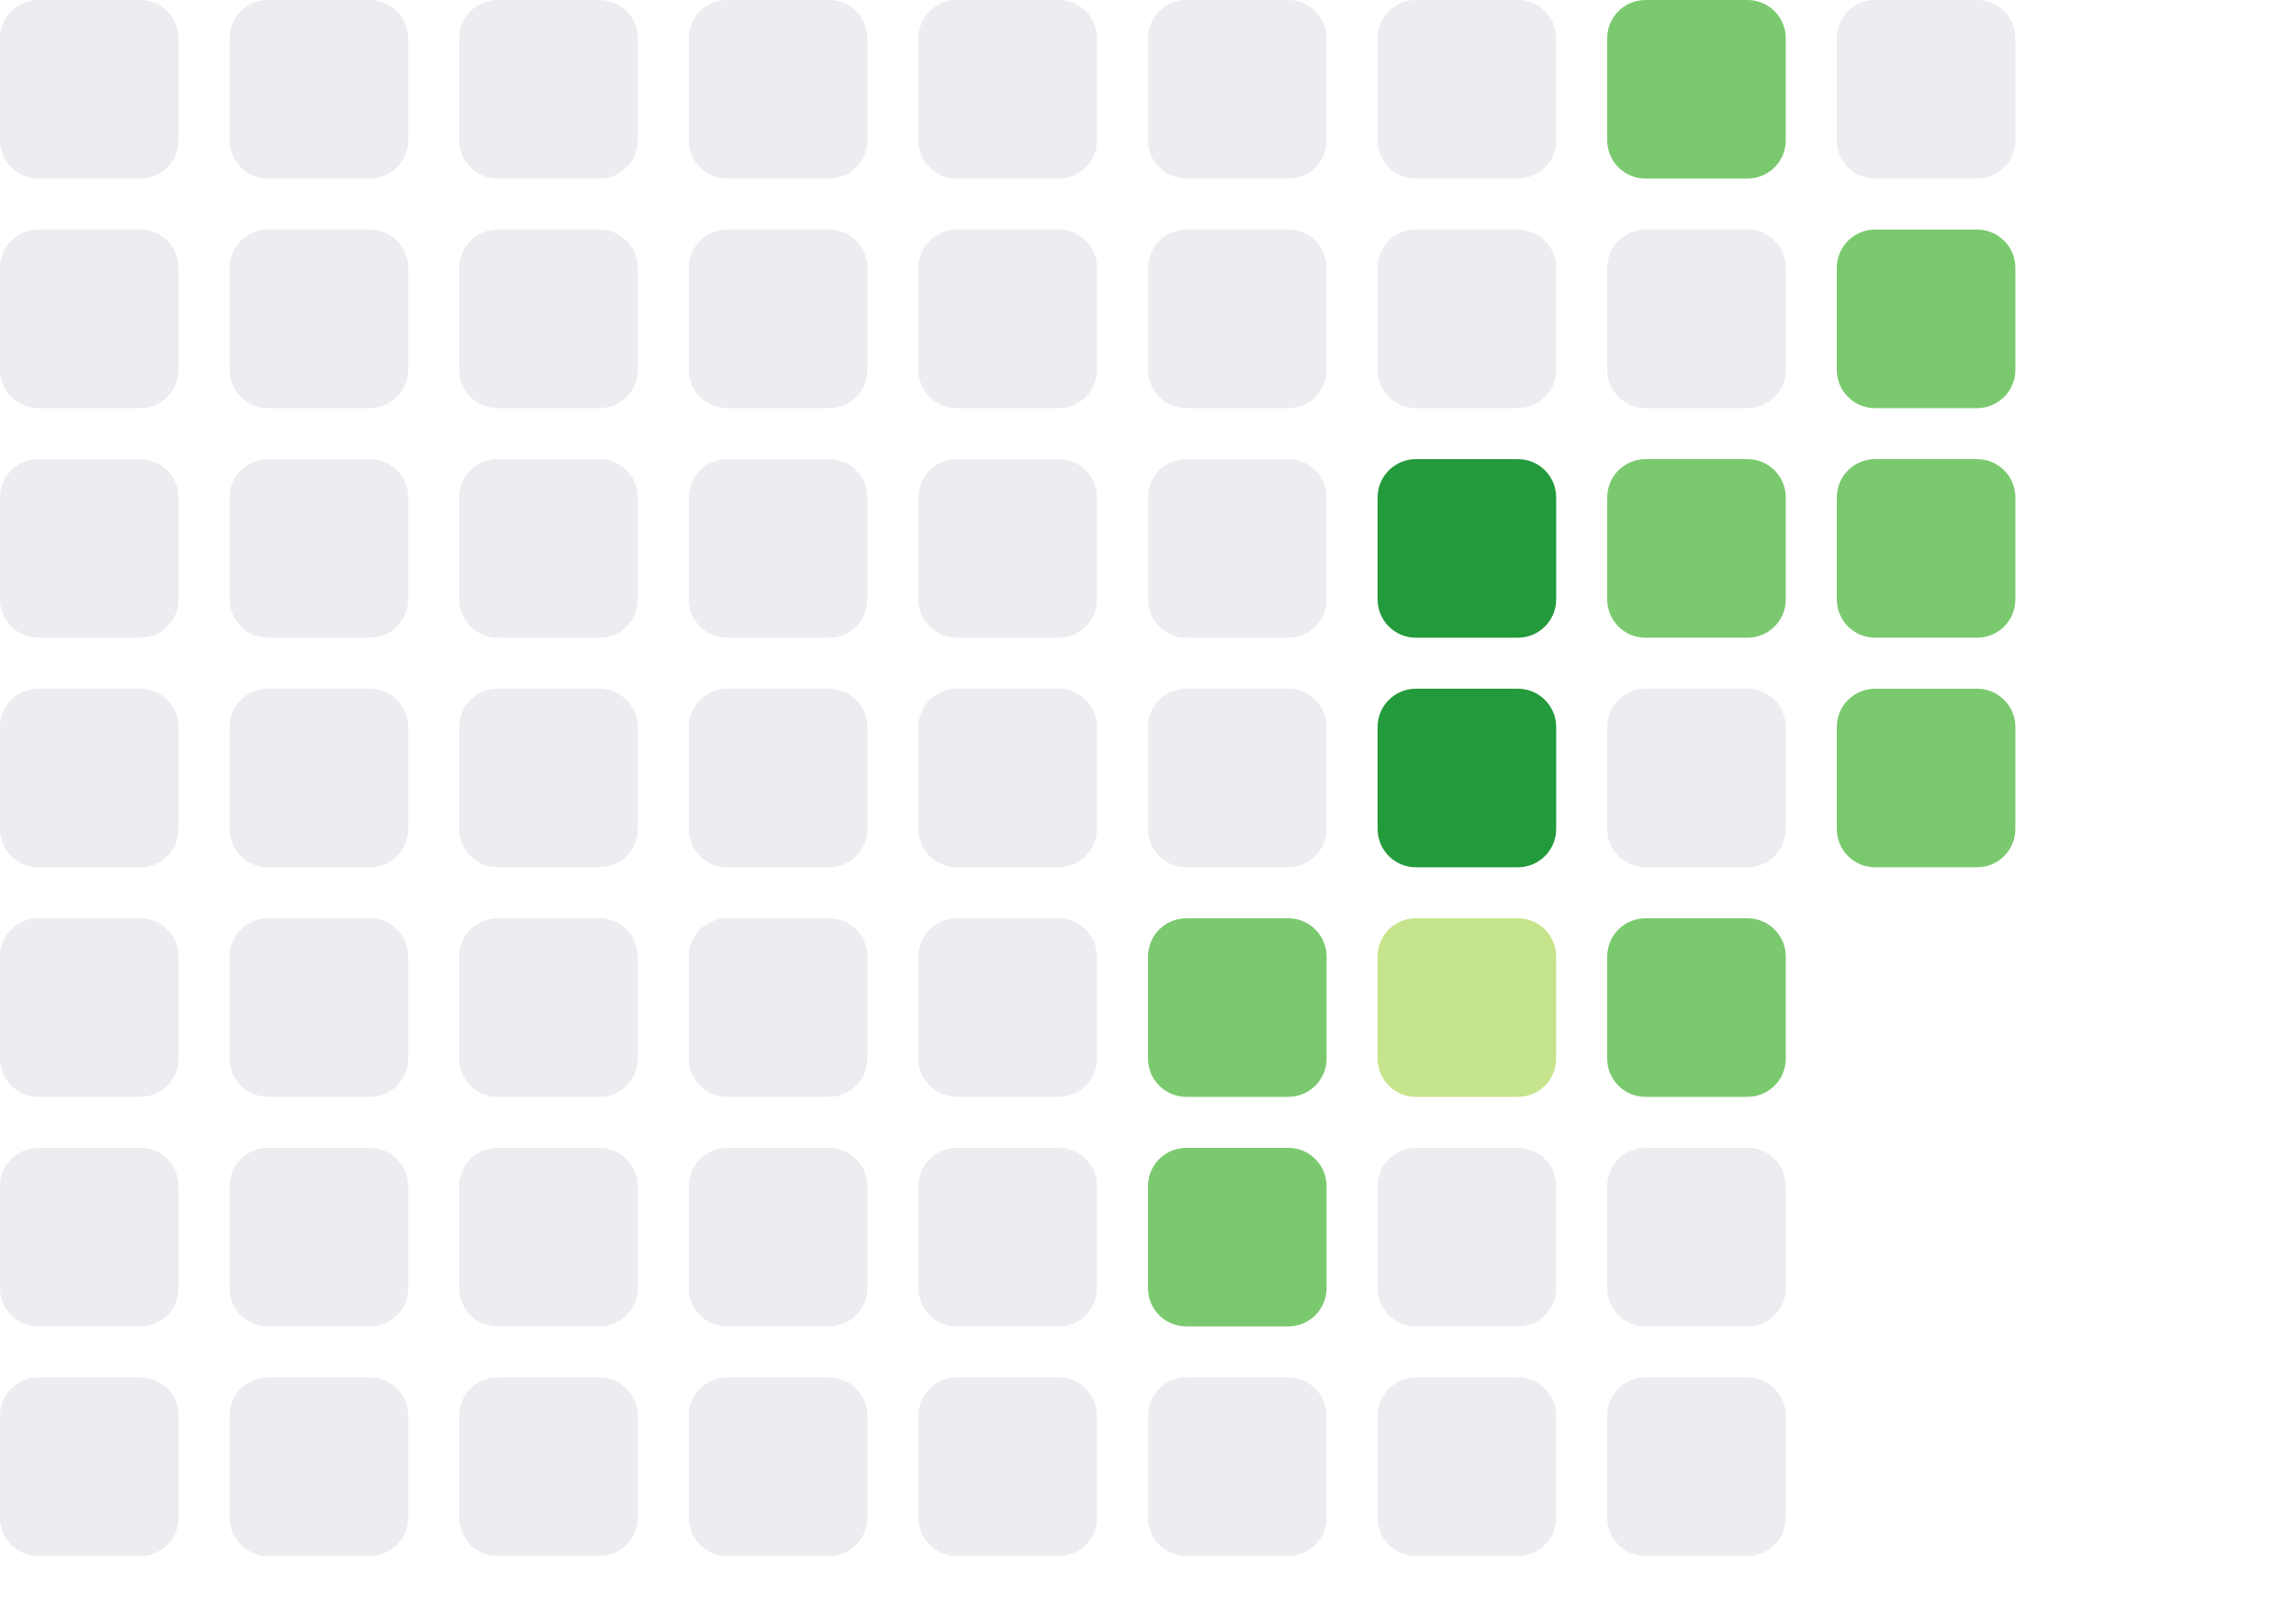
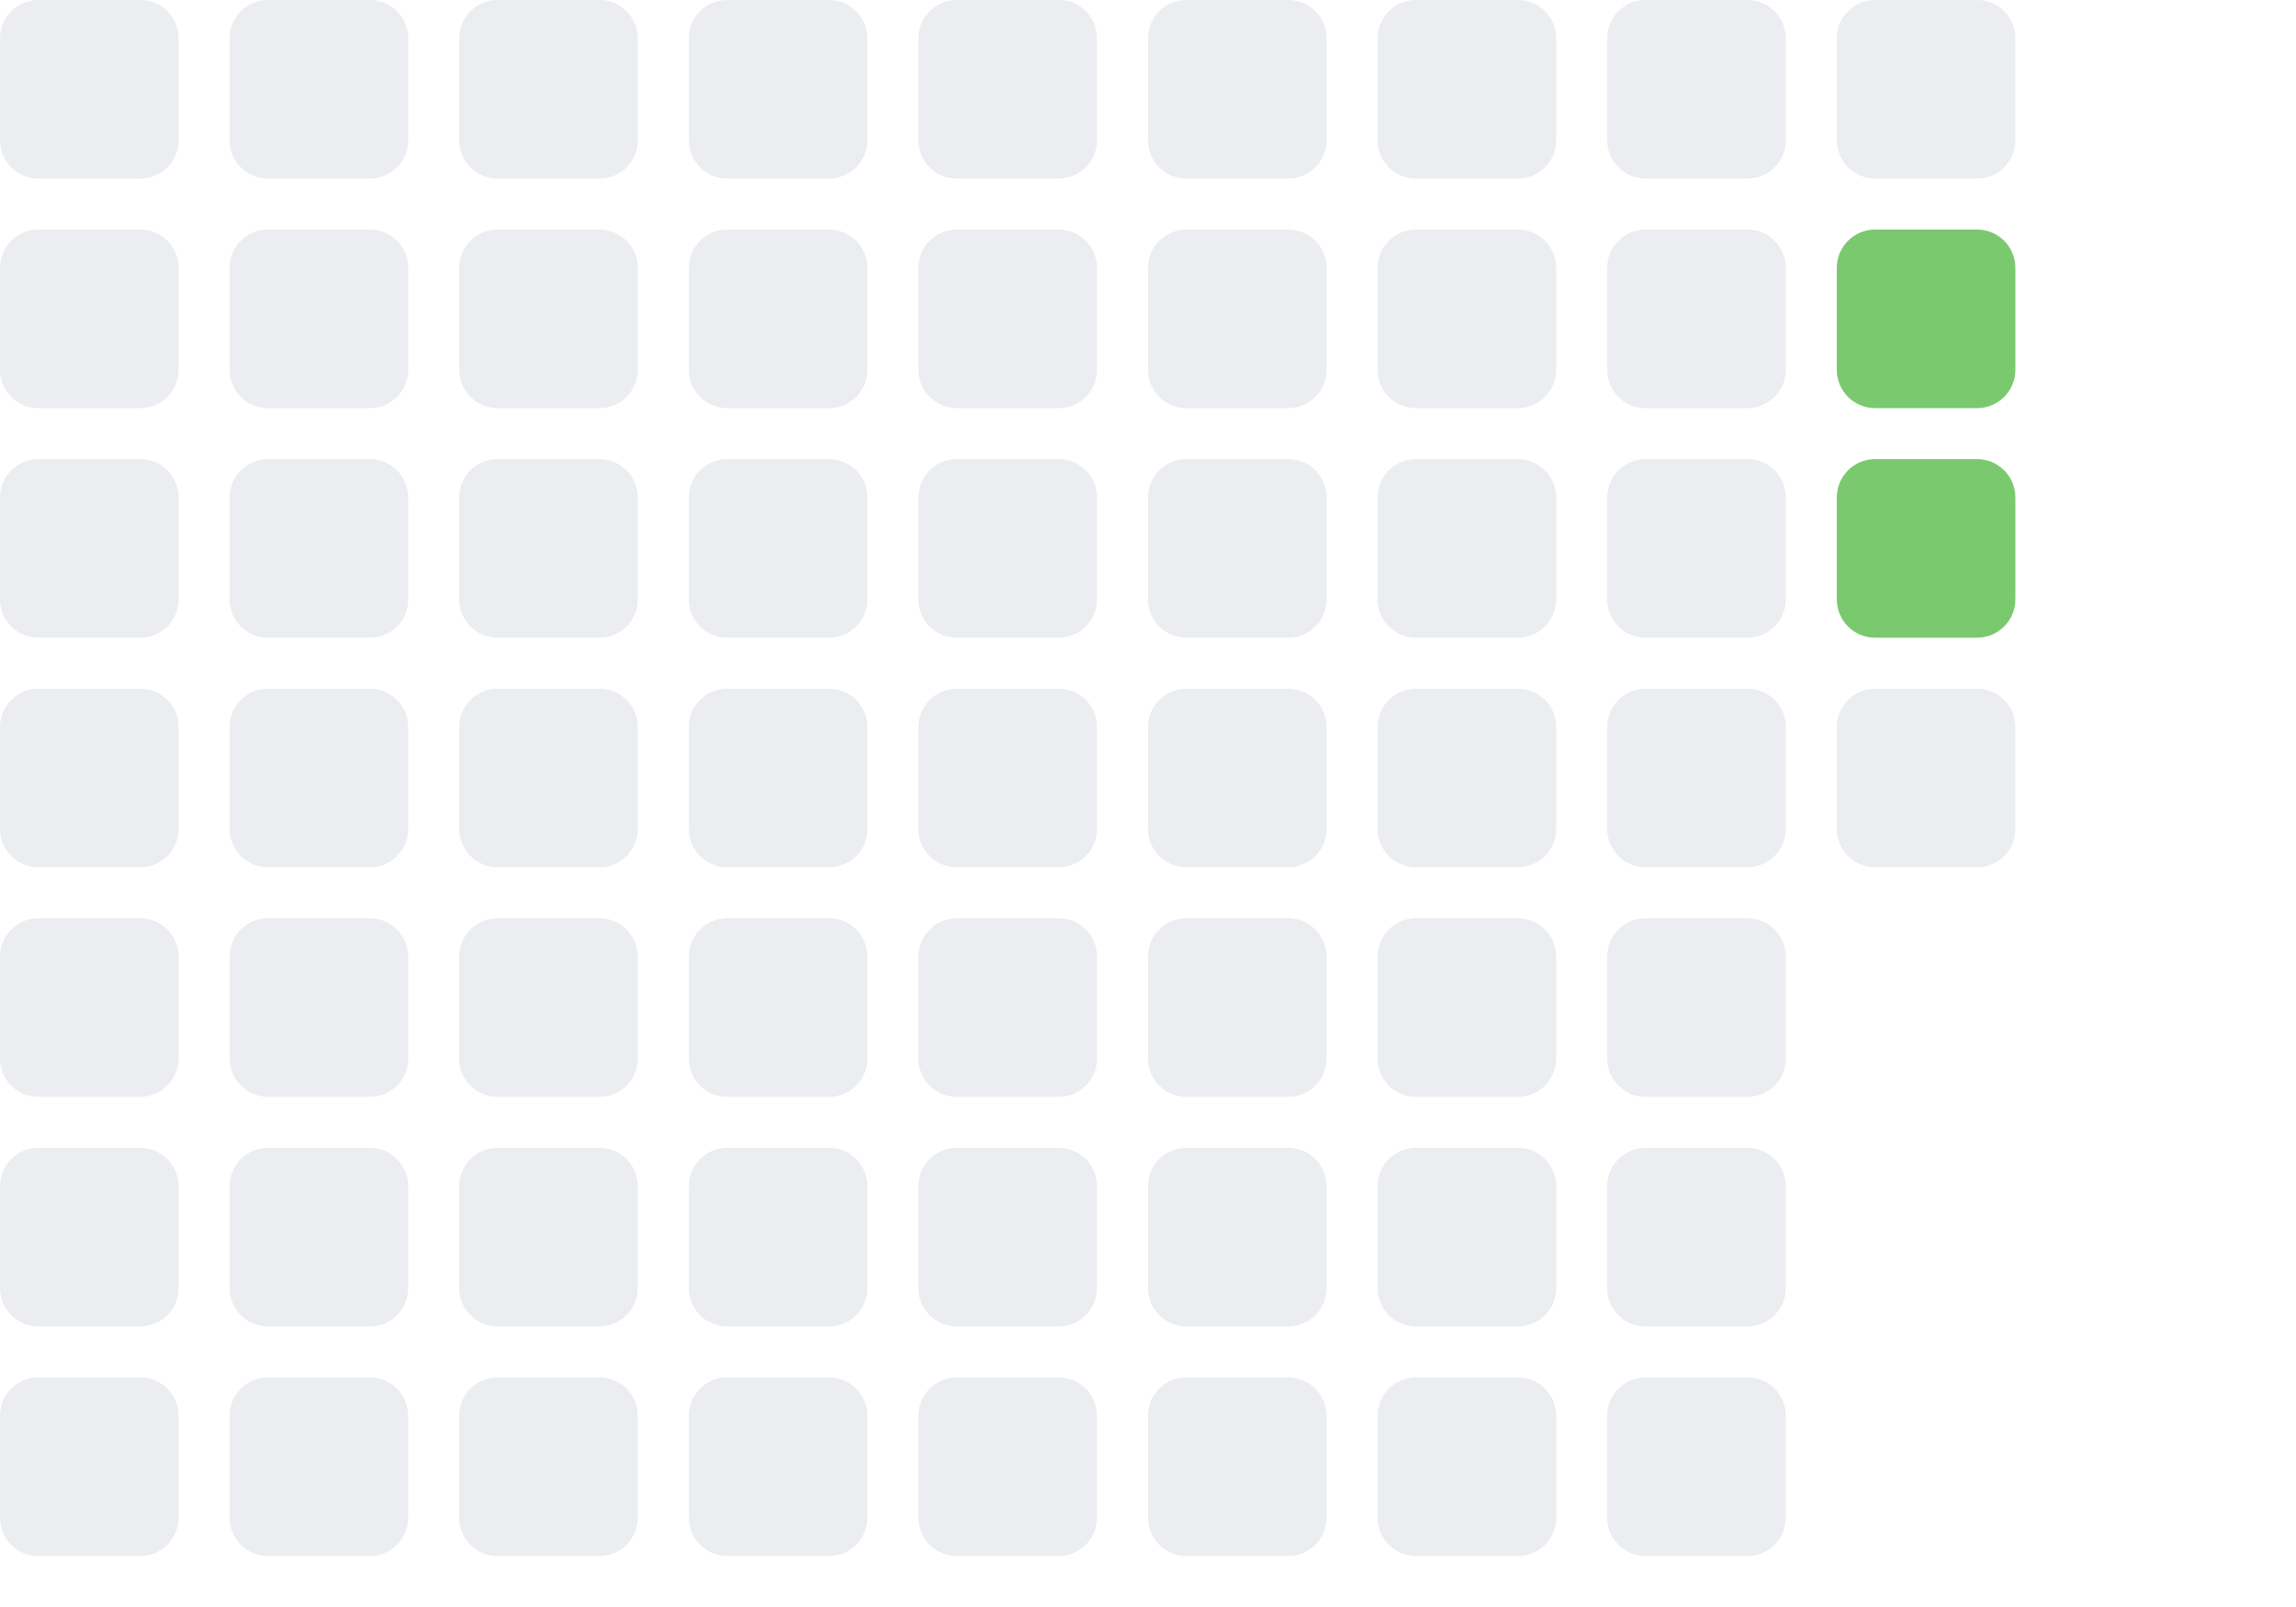
<svg xmlns="http://www.w3.org/2000/svg" width="180" height="126">
  <rect x="0" y="0" width="14" height="14" rx="3" fill="#ebedf0" />
  <rect x="0" y="18" width="14" height="14" rx="3" fill="#ebedf0" />
  <rect x="0" y="36" width="14" height="14" rx="3" fill="#ebedf0" />
  <rect x="0" y="54" width="14" height="14" rx="3" fill="#ebedf0" />
  <rect x="0" y="72" width="14" height="14" rx="3" fill="#ebedf0" />
  <rect x="0" y="90" width="14" height="14" rx="3" fill="#ebedf0" />
  <rect x="0" y="108" width="14" height="14" rx="3" fill="#ebedf0" />
  <rect x="18" y="0" width="14" height="14" rx="3" fill="#ebedf0" />
  <rect x="18" y="18" width="14" height="14" rx="3" fill="#ebedf0" />
  <rect x="18" y="36" width="14" height="14" rx="3" fill="#ebedf0" />
  <rect x="18" y="54" width="14" height="14" rx="3" fill="#ebedf0" />
  <rect x="18" y="72" width="14" height="14" rx="3" fill="#ebedf0" />
  <rect x="18" y="90" width="14" height="14" rx="3" fill="#ebedf0" />
  <rect x="18" y="108" width="14" height="14" rx="3" fill="#ebedf0" />
  <rect x="36" y="0" width="14" height="14" rx="3" fill="#ebedf0" />
  <rect x="36" y="18" width="14" height="14" rx="3" fill="#ebedf0" />
  <rect x="36" y="36" width="14" height="14" rx="3" fill="#ebedf0" />
  <rect x="36" y="54" width="14" height="14" rx="3" fill="#ebedf0" />
  <rect x="36" y="72" width="14" height="14" rx="3" fill="#ebedf0" />
  <rect x="36" y="90" width="14" height="14" rx="3" fill="#ebedf0" />
  <rect x="36" y="108" width="14" height="14" rx="3" fill="#ebedf0" />
  <rect x="54" y="0" width="14" height="14" rx="3" fill="#ebedf0" />
  <rect x="54" y="18" width="14" height="14" rx="3" fill="#ebedf0" />
  <rect x="54" y="36" width="14" height="14" rx="3" fill="#ebedf0" />
  <rect x="54" y="54" width="14" height="14" rx="3" fill="#ebedf0" />
  <rect x="54" y="72" width="14" height="14" rx="3" fill="#ebedf0" />
  <rect x="54" y="90" width="14" height="14" rx="3" fill="#ebedf0" />
  <rect x="54" y="108" width="14" height="14" rx="3" fill="#ebedf0" />
  <rect x="72" y="0" width="14" height="14" rx="3" fill="#ebedf0" />
  <rect x="72" y="18" width="14" height="14" rx="3" fill="#ebedf0" />
  <rect x="72" y="36" width="14" height="14" rx="3" fill="#ebedf0" />
  <rect x="72" y="54" width="14" height="14" rx="3" fill="#ebedf0" />
  <rect x="72" y="72" width="14" height="14" rx="3" fill="#ebedf0" />
  <rect x="72" y="90" width="14" height="14" rx="3" fill="#ebedf0" />
  <rect x="72" y="108" width="14" height="14" rx="3" fill="#ebedf0" />
  <rect x="90" y="0" width="14" height="14" rx="3" fill="#ebedf0" />
  <rect x="90" y="18" width="14" height="14" rx="3" fill="#ebedf0" />
  <rect x="90" y="36" width="14" height="14" rx="3" fill="#ebedf0" />
  <rect x="90" y="54" width="14" height="14" rx="3" fill="#ebedf0" />
-   <rect x="90" y="72" width="14" height="14" rx="3" fill="#7bc96f" />
-   <rect x="90" y="90" width="14" height="14" rx="3" fill="#7bc96f" />
+   <rect x="90" y="72" width="14" height="14" rx="3" fill="#ebedf0" />
+   <rect x="90" y="90" width="14" height="14" rx="3" fill="#ebedf0" />
  <rect x="90" y="108" width="14" height="14" rx="3" fill="#ebedf0" />
  <rect x="108" y="0" width="14" height="14" rx="3" fill="#ebedf0" />
  <rect x="108" y="18" width="14" height="14" rx="3" fill="#ebedf0" />
-   <rect x="108" y="36" width="14" height="14" rx="3" fill="#239a3b" />
-   <rect x="108" y="54" width="14" height="14" rx="3" fill="#239a3b" />
-   <rect x="108" y="72" width="14" height="14" rx="3" fill="#c6e48b" />
+   <rect x="108" y="36" width="14" height="14" rx="3" fill="#ebedf0" />
+   <rect x="108" y="54" width="14" height="14" rx="3" fill="#ebedf0" />
+   <rect x="108" y="72" width="14" height="14" rx="3" fill="#ebedf0" />
  <rect x="108" y="90" width="14" height="14" rx="3" fill="#ebedf0" />
  <rect x="108" y="108" width="14" height="14" rx="3" fill="#ebedf0" />
-   <rect x="126" y="0" width="14" height="14" rx="3" fill="#7bc96f" />
+   <rect x="126" y="0" width="14" height="14" rx="3" fill="#ebedf0" />
  <rect x="126" y="18" width="14" height="14" rx="3" fill="#ebedf0" />
-   <rect x="126" y="36" width="14" height="14" rx="3" fill="#7bc96f" />
+   <rect x="126" y="36" width="14" height="14" rx="3" fill="#ebedf0" />
  <rect x="126" y="54" width="14" height="14" rx="3" fill="#ebedf0" />
-   <rect x="126" y="72" width="14" height="14" rx="3" fill="#7bc96f" />
+   <rect x="126" y="72" width="14" height="14" rx="3" fill="#ebedf0" />
  <rect x="126" y="90" width="14" height="14" rx="3" fill="#ebedf0" />
  <rect x="126" y="108" width="14" height="14" rx="3" fill="#ebedf0" />
  <rect x="144" y="0" width="14" height="14" rx="3" fill="#ebedf0" />
  <rect x="144" y="18" width="14" height="14" rx="3" fill="#7bc96f" />
  <rect x="144" y="36" width="14" height="14" rx="3" fill="#7bc96f" />
-   <rect x="144" y="54" width="14" height="14" rx="3" fill="#7bc96f" />
+   <rect x="144" y="54" width="14" height="14" rx="3" fill="#ebedf0" />
</svg>
